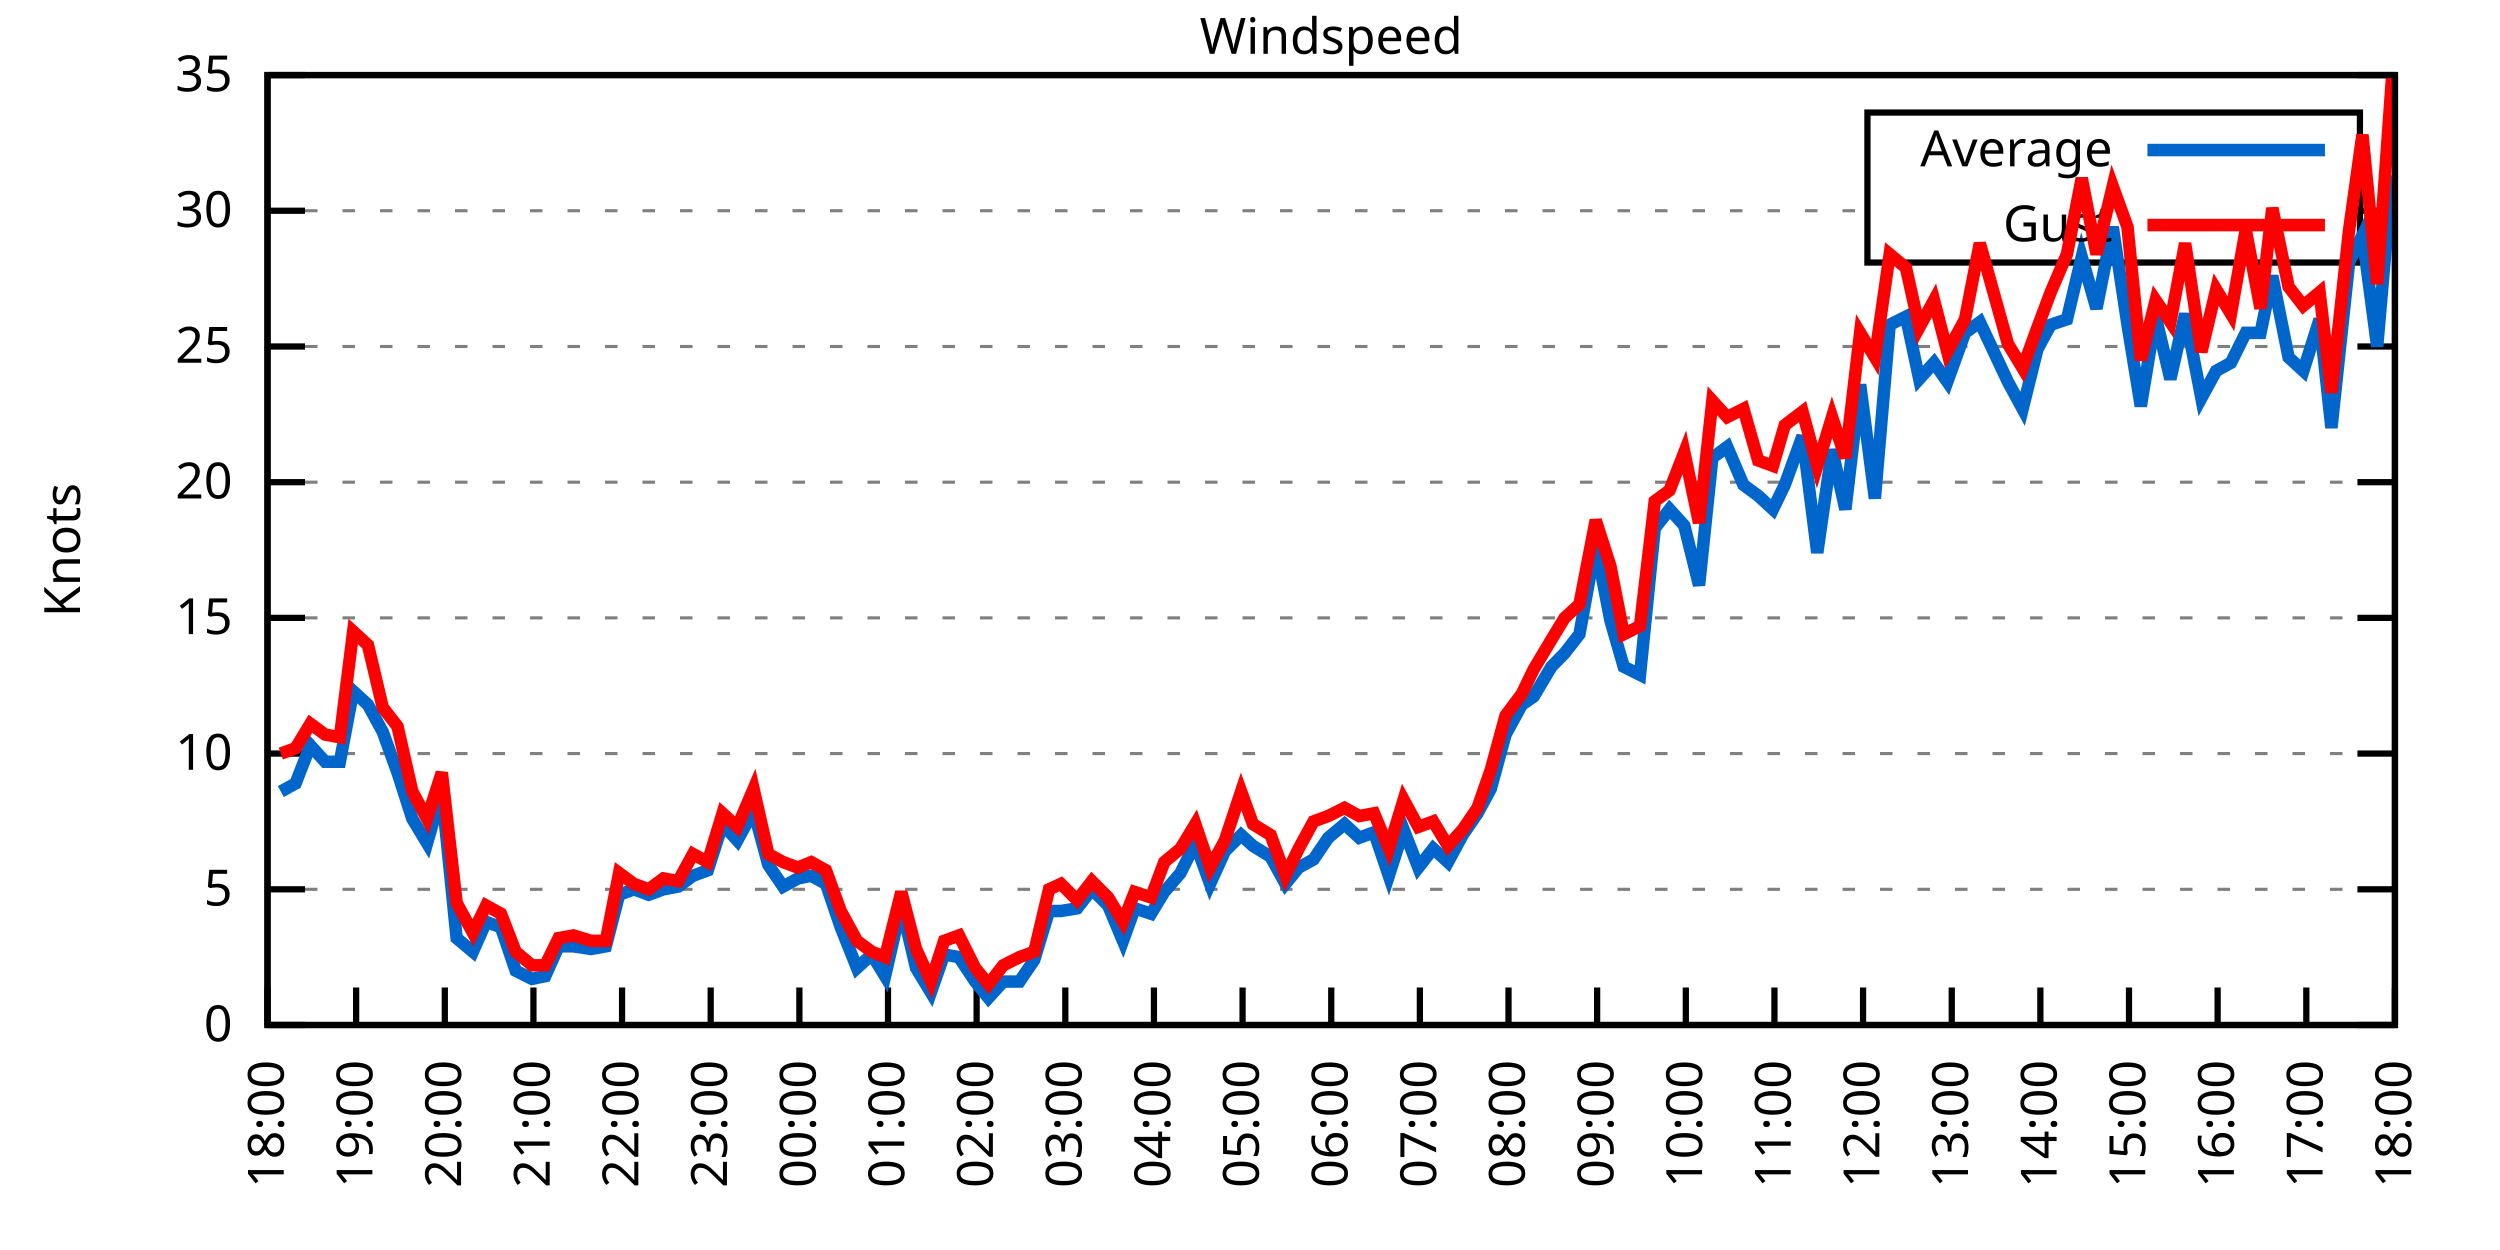
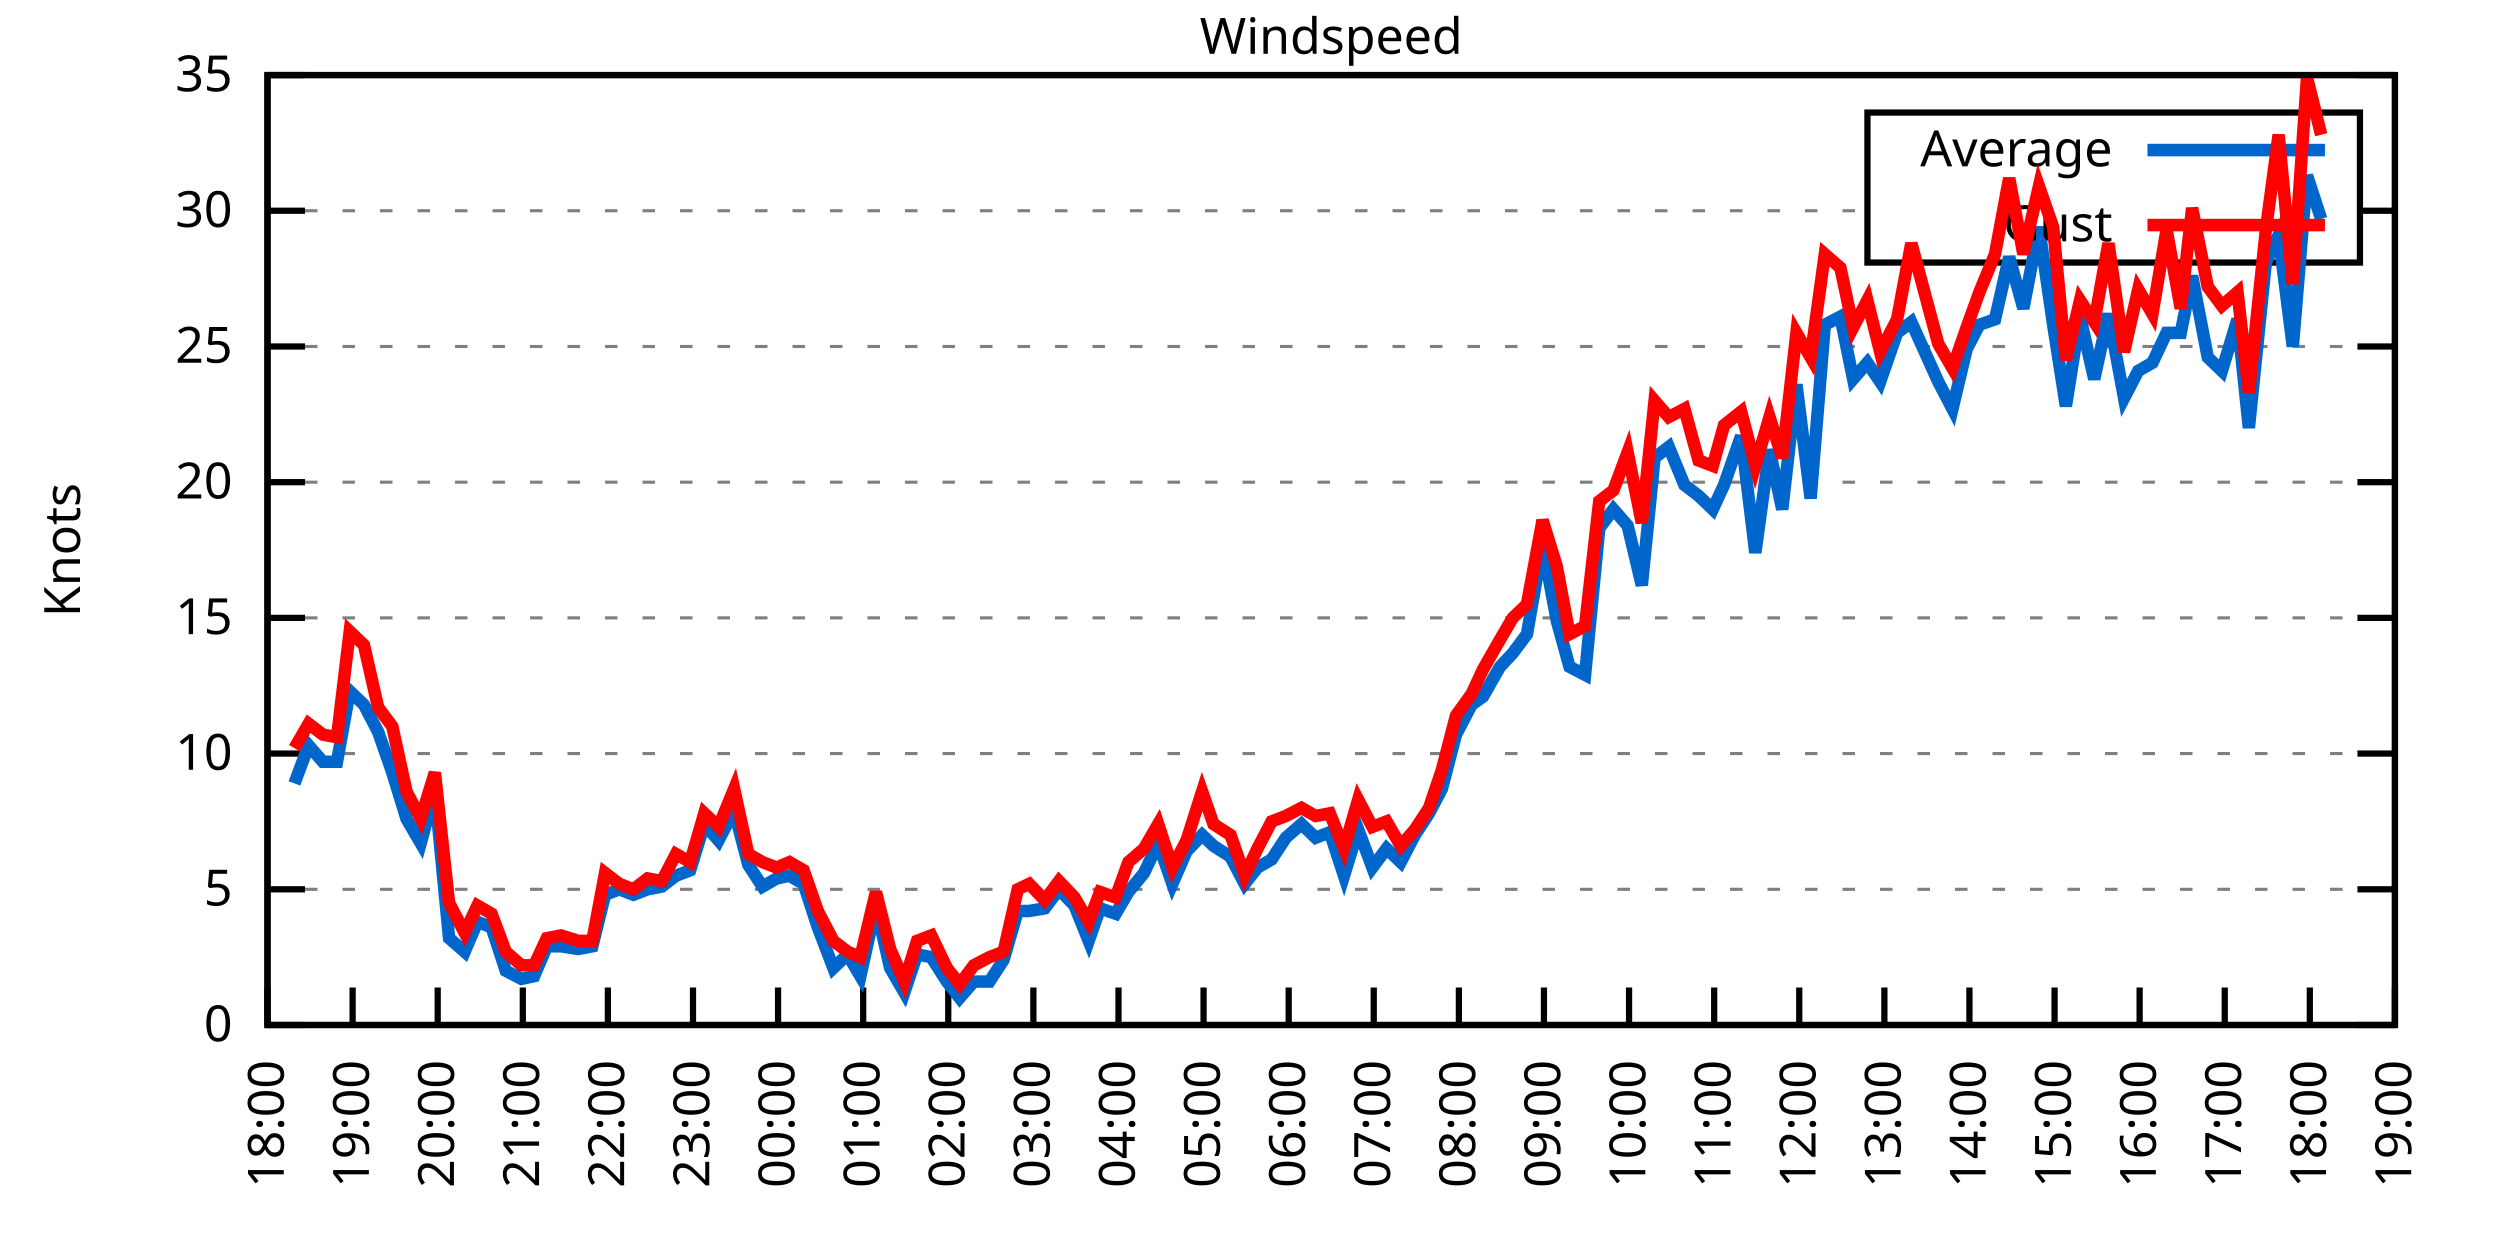
<svg xmlns="http://www.w3.org/2000/svg" xmlns:xlink="http://www.w3.org/1999/xlink" width="400" height="200" viewBox="0 0 400 200">
  <g id="gnuplot_canvas">
    <rect x="0" y="0" width="400" height="200" fill="none" />
    <defs>
      <circle id="gpDot" r="0.5" stroke-width="0.5" stroke="currentColor" />
      <path id="gpPt0" stroke-width="0.333" stroke="currentColor" d="M-1,0 h2 M0,-1 v2" />
      <path id="gpPt1" stroke-width="0.333" stroke="currentColor" d="M-1,-1 L1,1 M1,-1 L-1,1" />
      <path id="gpPt2" stroke-width="0.333" stroke="currentColor" d="M-1,0 L1,0 M0,-1 L0,1 M-1,-1 L1,1 M-1,1 L1,-1" />
      <rect id="gpPt3" stroke-width="0.333" stroke="currentColor" x="-1" y="-1" width="2" height="2" />
      <rect id="gpPt4" stroke-width="0.333" stroke="currentColor" fill="currentColor" x="-1" y="-1" width="2" height="2" />
      <circle id="gpPt5" stroke-width="0.333" stroke="currentColor" cx="0" cy="0" r="1" />
      <use xlink:href="#gpPt5" id="gpPt6" fill="currentColor" stroke="none" />
      <path id="gpPt7" stroke-width="0.333" stroke="currentColor" d="M0,-1.33 L-1.33,0.67 L1.33,0.67 z" />
      <use xlink:href="#gpPt7" id="gpPt8" fill="currentColor" stroke="none" />
      <use xlink:href="#gpPt7" id="gpPt9" stroke="currentColor" transform="rotate(180)" />
      <use xlink:href="#gpPt9" id="gpPt10" fill="currentColor" stroke="none" />
      <use xlink:href="#gpPt3" id="gpPt11" stroke="currentColor" transform="rotate(45)" />
      <use xlink:href="#gpPt11" id="gpPt12" fill="currentColor" stroke="none" />
      <path id="gpPt13" stroke-width="0.333" stroke="currentColor" d="M0,1.330 L1.265,0.411 L0.782,-1.067 L-0.782,-1.076 L-1.265,0.411 z" />
      <use xlink:href="#gpPt13" id="gpPt14" fill="currentColor" stroke="none" />
      <filter id="textbox" filterUnits="objectBoundingBox" x="0" y="0" height="1" width="1">
        <feFlood flood-color="white" flood-opacity="1" result="bgnd" />
        <feComposite in="SourceGraphic" in2="bgnd" operator="atop" />
      </filter>
      <filter id="greybox" filterUnits="objectBoundingBox" x="0" y="0" height="1" width="1">
        <feFlood flood-color="lightgrey" flood-opacity="1" result="grey" />
        <feComposite in="SourceGraphic" in2="grey" operator="atop" />
      </filter>
    </defs>
    <g fill="none" color="white" stroke="currentColor" stroke-width="1.00" stroke-linecap="butt" stroke-linejoin="miter">
</g>
    <g fill="none" color="black" stroke="currentColor" stroke-width="1.00" stroke-linecap="butt" stroke-linejoin="miter">
      <g stroke="none" shape-rendering="crispEdges">
        <polygon fill="rgb(255, 255, 255)" points="42.80,164.00 383.18,164.00 383.18,12.02 42.80,12.02 " />
      </g>
    </g>
    <g fill="none" color="black" stroke="currentColor" stroke-width="1.00" stroke-linecap="butt" stroke-linejoin="miter">
</g>
    <g fill="none" color="black" stroke="black" stroke-width="0.50" stroke-linecap="butt" stroke-linejoin="miter">
</g>
    <g fill="none" color="gray" stroke="currentColor" stroke-width="0.50" stroke-linecap="butt" stroke-linejoin="miter">
      <path stroke="gray" stroke-dasharray="2,4" class="gridline" d="M42.80,164.00 L383.19,164.00  " />
    </g>
    <g fill="none" color="gray" stroke="gray" stroke-width="1.00" stroke-linecap="butt" stroke-linejoin="miter">
</g>
    <g fill="none" color="black" stroke="currentColor" stroke-width="1.00" stroke-linecap="butt" stroke-linejoin="miter">
      <path stroke="black" d="M42.80,164.00 L48.80,164.00 M383.19,164.00 L377.19,164.00  " />
      <g transform="translate(37.20,166.60)" stroke="none" fill="black" font-family="Sans" font-size="8.00" text-anchor="end">
        <text>
          <tspan font-family="Sans"> 0</tspan>
        </text>
      </g>
    </g>
    <g fill="none" color="black" stroke="currentColor" stroke-width="1.00" stroke-linecap="butt" stroke-linejoin="miter">
</g>
    <g fill="none" color="black" stroke="black" stroke-width="0.50" stroke-linecap="butt" stroke-linejoin="miter">
</g>
    <g fill="none" color="gray" stroke="currentColor" stroke-width="0.50" stroke-linecap="butt" stroke-linejoin="miter">
      <path stroke="gray" stroke-dasharray="2,4" class="gridline" d="M42.80,142.29 L383.19,142.29  " />
    </g>
    <g fill="none" color="gray" stroke="gray" stroke-width="1.00" stroke-linecap="butt" stroke-linejoin="miter">
</g>
    <g fill="none" color="black" stroke="currentColor" stroke-width="1.00" stroke-linecap="butt" stroke-linejoin="miter">
      <path stroke="black" d="M42.80,142.29 L48.80,142.29 M383.19,142.29 L377.19,142.29  " />
      <g transform="translate(37.20,144.89)" stroke="none" fill="black" font-family="Sans" font-size="8.00" text-anchor="end">
        <text>
          <tspan font-family="Sans"> 5</tspan>
        </text>
      </g>
    </g>
    <g fill="none" color="black" stroke="currentColor" stroke-width="1.00" stroke-linecap="butt" stroke-linejoin="miter">
</g>
    <g fill="none" color="black" stroke="black" stroke-width="0.50" stroke-linecap="butt" stroke-linejoin="miter">
</g>
    <g fill="none" color="gray" stroke="currentColor" stroke-width="0.50" stroke-linecap="butt" stroke-linejoin="miter">
      <path stroke="gray" stroke-dasharray="2,4" class="gridline" d="M42.80,120.57 L383.19,120.57  " />
    </g>
    <g fill="none" color="gray" stroke="gray" stroke-width="1.00" stroke-linecap="butt" stroke-linejoin="miter">
</g>
    <g fill="none" color="black" stroke="currentColor" stroke-width="1.00" stroke-linecap="butt" stroke-linejoin="miter">
      <path stroke="black" d="M42.80,120.57 L48.80,120.57 M383.19,120.57 L377.19,120.57  " />
      <g transform="translate(37.20,123.17)" stroke="none" fill="black" font-family="Sans" font-size="8.00" text-anchor="end">
        <text>
          <tspan font-family="Sans"> 10</tspan>
        </text>
      </g>
    </g>
    <g fill="none" color="black" stroke="currentColor" stroke-width="1.00" stroke-linecap="butt" stroke-linejoin="miter">
</g>
    <g fill="none" color="black" stroke="black" stroke-width="0.50" stroke-linecap="butt" stroke-linejoin="miter">
</g>
    <g fill="none" color="gray" stroke="currentColor" stroke-width="0.50" stroke-linecap="butt" stroke-linejoin="miter">
      <path stroke="gray" stroke-dasharray="2,4" class="gridline" d="M42.80,98.86 L383.19,98.86  " />
    </g>
    <g fill="none" color="gray" stroke="gray" stroke-width="1.00" stroke-linecap="butt" stroke-linejoin="miter">
</g>
    <g fill="none" color="black" stroke="currentColor" stroke-width="1.00" stroke-linecap="butt" stroke-linejoin="miter">
      <path stroke="black" d="M42.80,98.86 L48.80,98.86 M383.19,98.86 L377.19,98.86  " />
      <g transform="translate(37.20,101.46)" stroke="none" fill="black" font-family="Sans" font-size="8.00" text-anchor="end">
        <text>
          <tspan font-family="Sans"> 15</tspan>
        </text>
      </g>
    </g>
    <g fill="none" color="black" stroke="currentColor" stroke-width="1.00" stroke-linecap="butt" stroke-linejoin="miter">
</g>
    <g fill="none" color="black" stroke="black" stroke-width="0.50" stroke-linecap="butt" stroke-linejoin="miter">
</g>
    <g fill="none" color="gray" stroke="currentColor" stroke-width="0.50" stroke-linecap="butt" stroke-linejoin="miter">
      <path stroke="gray" stroke-dasharray="2,4" class="gridline" d="M42.80,77.15 L383.19,77.15  " />
    </g>
    <g fill="none" color="gray" stroke="gray" stroke-width="1.00" stroke-linecap="butt" stroke-linejoin="miter">
</g>
    <g fill="none" color="black" stroke="currentColor" stroke-width="1.00" stroke-linecap="butt" stroke-linejoin="miter">
      <path stroke="black" d="M42.80,77.15 L48.80,77.15 M383.19,77.15 L377.19,77.15  " />
      <g transform="translate(37.20,79.75)" stroke="none" fill="black" font-family="Sans" font-size="8.00" text-anchor="end">
        <text>
          <tspan font-family="Sans"> 20</tspan>
        </text>
      </g>
    </g>
    <g fill="none" color="black" stroke="currentColor" stroke-width="1.00" stroke-linecap="butt" stroke-linejoin="miter">
</g>
    <g fill="none" color="black" stroke="black" stroke-width="0.50" stroke-linecap="butt" stroke-linejoin="miter">
</g>
    <g fill="none" color="gray" stroke="currentColor" stroke-width="0.50" stroke-linecap="butt" stroke-linejoin="miter">
      <path stroke="gray" stroke-dasharray="2,4" class="gridline" d="M42.80,55.44 L383.19,55.44  " />
    </g>
    <g fill="none" color="gray" stroke="gray" stroke-width="1.00" stroke-linecap="butt" stroke-linejoin="miter">
</g>
    <g fill="none" color="black" stroke="currentColor" stroke-width="1.00" stroke-linecap="butt" stroke-linejoin="miter">
      <path stroke="black" d="M42.80,55.44 L48.80,55.44 M383.19,55.44 L377.19,55.44  " />
      <g transform="translate(37.20,58.04)" stroke="none" fill="black" font-family="Sans" font-size="8.00" text-anchor="end">
        <text>
          <tspan font-family="Sans"> 25</tspan>
        </text>
      </g>
    </g>
    <g fill="none" color="black" stroke="currentColor" stroke-width="1.00" stroke-linecap="butt" stroke-linejoin="miter">
</g>
    <g fill="none" color="black" stroke="black" stroke-width="0.50" stroke-linecap="butt" stroke-linejoin="miter">
</g>
    <g fill="none" color="gray" stroke="currentColor" stroke-width="0.50" stroke-linecap="butt" stroke-linejoin="miter">
      <path stroke="gray" stroke-dasharray="2,4" class="gridline" d="M42.80,33.72 L298.79,33.72 M377.59,33.72 L383.19,33.72  " />
    </g>
    <g fill="none" color="gray" stroke="gray" stroke-width="1.00" stroke-linecap="butt" stroke-linejoin="miter">
</g>
    <g fill="none" color="black" stroke="currentColor" stroke-width="1.00" stroke-linecap="butt" stroke-linejoin="miter">
      <path stroke="black" d="M42.80,33.72 L48.80,33.72 M383.19,33.72 L377.19,33.72  " />
      <g transform="translate(37.20,36.32)" stroke="none" fill="black" font-family="Sans" font-size="8.00" text-anchor="end">
        <text>
          <tspan font-family="Sans"> 30</tspan>
        </text>
      </g>
    </g>
    <g fill="none" color="black" stroke="currentColor" stroke-width="1.00" stroke-linecap="butt" stroke-linejoin="miter">
</g>
    <g fill="none" color="black" stroke="black" stroke-width="0.50" stroke-linecap="butt" stroke-linejoin="miter">
</g>
    <g fill="none" color="gray" stroke="currentColor" stroke-width="0.50" stroke-linecap="butt" stroke-linejoin="miter">
      <path stroke="gray" stroke-dasharray="2,4" class="gridline" d="M42.80,12.01 L383.19,12.01  " />
    </g>
    <g fill="none" color="gray" stroke="gray" stroke-width="1.00" stroke-linecap="butt" stroke-linejoin="miter">
</g>
    <g fill="none" color="black" stroke="currentColor" stroke-width="1.00" stroke-linecap="butt" stroke-linejoin="miter">
      <path stroke="black" d="M42.80,12.01 L48.80,12.01 M383.19,12.01 L377.19,12.01  " />
      <g transform="translate(37.20,14.61)" stroke="none" fill="black" font-family="Sans" font-size="8.00" text-anchor="end">
        <text>
          <tspan font-family="Sans"> 35</tspan>
        </text>
      </g>
    </g>
    <g fill="none" color="black" stroke="currentColor" stroke-width="1.00" stroke-linecap="butt" stroke-linejoin="miter">
      <path stroke="black" d="M42.80,164.00 L42.80,158.00  " />
      <g transform="translate(45.40,169.60) rotate(270.00)" stroke="none" fill="black" font-family="Sans" font-size="8.00" text-anchor="end">
        <text>
          <tspan font-family="Sans">18:00</tspan>
        </text>
      </g>
    </g>
    <g fill="none" color="black" stroke="currentColor" stroke-width="1.00" stroke-linecap="butt" stroke-linejoin="miter">
-       <path stroke="black" d="M56.98,164.00 L56.98,158.00  " />
-       <g transform="translate(59.58,169.60) rotate(270.00)" stroke="none" fill="black" font-family="Sans" font-size="8.00" text-anchor="end">
+       <path stroke="black" d="M56.42,164.00 L56.42,158.00  " />
+       <g transform="translate(59.02,169.60) rotate(270.00)" stroke="none" fill="black" font-family="Sans" font-size="8.00" text-anchor="end">
        <text>
          <tspan font-family="Sans">19:00</tspan>
        </text>
      </g>
    </g>
    <g fill="none" color="black" stroke="currentColor" stroke-width="1.00" stroke-linecap="butt" stroke-linejoin="miter">
-       <path stroke="black" d="M71.17,164.00 L71.17,158.00  " />
-       <g transform="translate(73.77,169.60) rotate(270.00)" stroke="none" fill="black" font-family="Sans" font-size="8.00" text-anchor="end">
+       <path stroke="black" d="M70.03,164.00 L70.03,158.00  " />
+       <g transform="translate(72.63,169.60) rotate(270.00)" stroke="none" fill="black" font-family="Sans" font-size="8.00" text-anchor="end">
        <text>
          <tspan font-family="Sans">20:00</tspan>
        </text>
      </g>
    </g>
    <g fill="none" color="black" stroke="currentColor" stroke-width="1.00" stroke-linecap="butt" stroke-linejoin="miter">
-       <path stroke="black" d="M85.35,164.00 L85.35,158.00  " />
-       <g transform="translate(87.95,169.60) rotate(270.00)" stroke="none" fill="black" font-family="Sans" font-size="8.00" text-anchor="end">
+       <path stroke="black" d="M83.65,164.00 L83.65,158.00  " />
+       <g transform="translate(86.25,169.60) rotate(270.00)" stroke="none" fill="black" font-family="Sans" font-size="8.00" text-anchor="end">
        <text>
          <tspan font-family="Sans">21:00</tspan>
        </text>
      </g>
    </g>
    <g fill="none" color="black" stroke="currentColor" stroke-width="1.00" stroke-linecap="butt" stroke-linejoin="miter">
-       <path stroke="black" d="M99.53,164.00 L99.53,158.00  " />
-       <g transform="translate(102.13,169.60) rotate(270.00)" stroke="none" fill="black" font-family="Sans" font-size="8.00" text-anchor="end">
+       <path stroke="black" d="M97.26,164.00 L97.26,158.00  " />
+       <g transform="translate(99.86,169.60) rotate(270.00)" stroke="none" fill="black" font-family="Sans" font-size="8.00" text-anchor="end">
        <text>
          <tspan font-family="Sans">22:00</tspan>
        </text>
      </g>
    </g>
    <g fill="none" color="black" stroke="currentColor" stroke-width="1.00" stroke-linecap="butt" stroke-linejoin="miter">
-       <path stroke="black" d="M113.71,164.00 L113.71,158.00  " />
-       <g transform="translate(116.31,169.60) rotate(270.00)" stroke="none" fill="black" font-family="Sans" font-size="8.00" text-anchor="end">
+       <path stroke="black" d="M110.88,164.00 L110.88,158.00  " />
+       <g transform="translate(113.48,169.60) rotate(270.00)" stroke="none" fill="black" font-family="Sans" font-size="8.00" text-anchor="end">
        <text>
          <tspan font-family="Sans">23:00</tspan>
        </text>
      </g>
    </g>
    <g fill="none" color="black" stroke="currentColor" stroke-width="1.00" stroke-linecap="butt" stroke-linejoin="miter">
-       <path stroke="black" d="M127.90,164.00 L127.90,158.00  " />
-       <g transform="translate(130.50,169.60) rotate(270.00)" stroke="none" fill="black" font-family="Sans" font-size="8.00" text-anchor="end">
+       <path stroke="black" d="M124.49,164.00 L124.49,158.00  " />
+       <g transform="translate(127.09,169.60) rotate(270.00)" stroke="none" fill="black" font-family="Sans" font-size="8.00" text-anchor="end">
        <text>
          <tspan font-family="Sans">00:00</tspan>
        </text>
      </g>
    </g>
    <g fill="none" color="black" stroke="currentColor" stroke-width="1.00" stroke-linecap="butt" stroke-linejoin="miter">
-       <path stroke="black" d="M142.08,164.00 L142.08,158.00  " />
-       <g transform="translate(144.68,169.60) rotate(270.00)" stroke="none" fill="black" font-family="Sans" font-size="8.00" text-anchor="end">
+       <path stroke="black" d="M138.11,164.00 L138.11,158.00  " />
+       <g transform="translate(140.71,169.60) rotate(270.00)" stroke="none" fill="black" font-family="Sans" font-size="8.00" text-anchor="end">
        <text>
          <tspan font-family="Sans">01:00</tspan>
        </text>
      </g>
    </g>
    <g fill="none" color="black" stroke="currentColor" stroke-width="1.00" stroke-linecap="butt" stroke-linejoin="miter">
-       <path stroke="black" d="M156.26,164.00 L156.26,158.00  " />
-       <g transform="translate(158.86,169.60) rotate(270.00)" stroke="none" fill="black" font-family="Sans" font-size="8.00" text-anchor="end">
+       <path stroke="black" d="M151.72,164.00 L151.72,158.00  " />
+       <g transform="translate(154.32,169.60) rotate(270.00)" stroke="none" fill="black" font-family="Sans" font-size="8.00" text-anchor="end">
        <text>
          <tspan font-family="Sans">02:00</tspan>
        </text>
      </g>
    </g>
    <g fill="none" color="black" stroke="currentColor" stroke-width="1.00" stroke-linecap="butt" stroke-linejoin="miter">
-       <path stroke="black" d="M170.45,164.00 L170.45,158.00  " />
-       <g transform="translate(173.05,169.60) rotate(270.00)" stroke="none" fill="black" font-family="Sans" font-size="8.00" text-anchor="end">
+       <path stroke="black" d="M165.34,164.00 L165.34,158.00  " />
+       <g transform="translate(167.94,169.60) rotate(270.00)" stroke="none" fill="black" font-family="Sans" font-size="8.00" text-anchor="end">
        <text>
          <tspan font-family="Sans">03:00</tspan>
        </text>
      </g>
    </g>
    <g fill="none" color="black" stroke="currentColor" stroke-width="1.00" stroke-linecap="butt" stroke-linejoin="miter">
-       <path stroke="black" d="M184.63,164.00 L184.63,158.00  " />
-       <g transform="translate(187.23,169.60) rotate(270.00)" stroke="none" fill="black" font-family="Sans" font-size="8.00" text-anchor="end">
+       <path stroke="black" d="M178.96,164.00 L178.96,158.00  " />
+       <g transform="translate(181.56,169.60) rotate(270.00)" stroke="none" fill="black" font-family="Sans" font-size="8.00" text-anchor="end">
        <text>
          <tspan font-family="Sans">04:00</tspan>
        </text>
      </g>
    </g>
    <g fill="none" color="black" stroke="currentColor" stroke-width="1.00" stroke-linecap="butt" stroke-linejoin="miter">
-       <path stroke="black" d="M198.81,164.00 L198.81,158.00  " />
-       <g transform="translate(201.41,169.60) rotate(270.00)" stroke="none" fill="black" font-family="Sans" font-size="8.00" text-anchor="end">
+       <path stroke="black" d="M192.57,164.00 L192.57,158.00  " />
+       <g transform="translate(195.17,169.60) rotate(270.00)" stroke="none" fill="black" font-family="Sans" font-size="8.00" text-anchor="end">
        <text>
          <tspan font-family="Sans">05:00</tspan>
        </text>
      </g>
    </g>
    <g fill="none" color="black" stroke="currentColor" stroke-width="1.00" stroke-linecap="butt" stroke-linejoin="miter">
-       <path stroke="black" d="M213.00,164.00 L213.00,158.00  " />
-       <g transform="translate(215.60,169.60) rotate(270.00)" stroke="none" fill="black" font-family="Sans" font-size="8.00" text-anchor="end">
+       <path stroke="black" d="M206.19,164.00 L206.19,158.00  " />
+       <g transform="translate(208.79,169.60) rotate(270.00)" stroke="none" fill="black" font-family="Sans" font-size="8.00" text-anchor="end">
        <text>
          <tspan font-family="Sans">06:00</tspan>
        </text>
      </g>
    </g>
    <g fill="none" color="black" stroke="currentColor" stroke-width="1.00" stroke-linecap="butt" stroke-linejoin="miter">
-       <path stroke="black" d="M227.18,164.00 L227.18,158.00  " />
-       <g transform="translate(229.78,169.60) rotate(270.00)" stroke="none" fill="black" font-family="Sans" font-size="8.00" text-anchor="end">
+       <path stroke="black" d="M219.80,164.00 L219.80,158.00  " />
+       <g transform="translate(222.40,169.60) rotate(270.00)" stroke="none" fill="black" font-family="Sans" font-size="8.00" text-anchor="end">
        <text>
          <tspan font-family="Sans">07:00</tspan>
        </text>
      </g>
    </g>
    <g fill="none" color="black" stroke="currentColor" stroke-width="1.00" stroke-linecap="butt" stroke-linejoin="miter">
-       <path stroke="black" d="M241.36,164.00 L241.36,158.00  " />
-       <g transform="translate(243.96,169.60) rotate(270.00)" stroke="none" fill="black" font-family="Sans" font-size="8.00" text-anchor="end">
+       <path stroke="black" d="M233.42,164.00 L233.42,158.00  " />
+       <g transform="translate(236.02,169.60) rotate(270.00)" stroke="none" fill="black" font-family="Sans" font-size="8.00" text-anchor="end">
        <text>
          <tspan font-family="Sans">08:00</tspan>
        </text>
      </g>
    </g>
    <g fill="none" color="black" stroke="currentColor" stroke-width="1.00" stroke-linecap="butt" stroke-linejoin="miter">
-       <path stroke="black" d="M255.54,164.00 L255.54,158.00  " />
-       <g transform="translate(258.14,169.60) rotate(270.00)" stroke="none" fill="black" font-family="Sans" font-size="8.00" text-anchor="end">
+       <path stroke="black" d="M247.03,164.00 L247.03,158.00  " />
+       <g transform="translate(249.63,169.60) rotate(270.00)" stroke="none" fill="black" font-family="Sans" font-size="8.00" text-anchor="end">
        <text>
          <tspan font-family="Sans">09:00</tspan>
        </text>
      </g>
    </g>
    <g fill="none" color="black" stroke="currentColor" stroke-width="1.00" stroke-linecap="butt" stroke-linejoin="miter">
-       <path stroke="black" d="M269.73,164.00 L269.73,158.00  " />
-       <g transform="translate(272.33,169.60) rotate(270.00)" stroke="none" fill="black" font-family="Sans" font-size="8.00" text-anchor="end">
+       <path stroke="black" d="M260.65,164.00 L260.65,158.00  " />
+       <g transform="translate(263.25,169.60) rotate(270.00)" stroke="none" fill="black" font-family="Sans" font-size="8.00" text-anchor="end">
        <text>
          <tspan font-family="Sans">10:00</tspan>
        </text>
      </g>
    </g>
    <g fill="none" color="black" stroke="currentColor" stroke-width="1.00" stroke-linecap="butt" stroke-linejoin="miter">
-       <path stroke="black" d="M283.91,164.00 L283.91,158.00  " />
-       <g transform="translate(286.51,169.60) rotate(270.00)" stroke="none" fill="black" font-family="Sans" font-size="8.00" text-anchor="end">
+       <path stroke="black" d="M274.27,164.00 L274.27,158.00  " />
+       <g transform="translate(276.87,169.60) rotate(270.00)" stroke="none" fill="black" font-family="Sans" font-size="8.00" text-anchor="end">
        <text>
          <tspan font-family="Sans">11:00</tspan>
        </text>
      </g>
    </g>
    <g fill="none" color="black" stroke="currentColor" stroke-width="1.00" stroke-linecap="butt" stroke-linejoin="miter">
-       <path stroke="black" d="M298.09,164.00 L298.09,158.00  " />
-       <g transform="translate(300.69,169.60) rotate(270.00)" stroke="none" fill="black" font-family="Sans" font-size="8.00" text-anchor="end">
+       <path stroke="black" d="M287.88,164.00 L287.88,158.00  " />
+       <g transform="translate(290.48,169.60) rotate(270.00)" stroke="none" fill="black" font-family="Sans" font-size="8.00" text-anchor="end">
        <text>
          <tspan font-family="Sans">12:00</tspan>
        </text>
      </g>
    </g>
    <g fill="none" color="black" stroke="currentColor" stroke-width="1.00" stroke-linecap="butt" stroke-linejoin="miter">
-       <path stroke="black" d="M312.28,164.00 L312.28,158.00  " />
-       <g transform="translate(314.88,169.60) rotate(270.00)" stroke="none" fill="black" font-family="Sans" font-size="8.00" text-anchor="end">
+       <path stroke="black" d="M301.50,164.00 L301.50,158.00  " />
+       <g transform="translate(304.10,169.60) rotate(270.00)" stroke="none" fill="black" font-family="Sans" font-size="8.00" text-anchor="end">
        <text>
          <tspan font-family="Sans">13:00</tspan>
        </text>
      </g>
    </g>
    <g fill="none" color="black" stroke="currentColor" stroke-width="1.00" stroke-linecap="butt" stroke-linejoin="miter">
-       <path stroke="black" d="M326.46,164.00 L326.46,158.00  " />
-       <g transform="translate(329.06,169.60) rotate(270.00)" stroke="none" fill="black" font-family="Sans" font-size="8.00" text-anchor="end">
+       <path stroke="black" d="M315.11,164.00 L315.11,158.00  " />
+       <g transform="translate(317.71,169.60) rotate(270.00)" stroke="none" fill="black" font-family="Sans" font-size="8.00" text-anchor="end">
        <text>
          <tspan font-family="Sans">14:00</tspan>
        </text>
      </g>
    </g>
    <g fill="none" color="black" stroke="currentColor" stroke-width="1.00" stroke-linecap="butt" stroke-linejoin="miter">
-       <path stroke="black" d="M340.64,164.00 L340.64,158.00  " />
-       <g transform="translate(343.24,169.60) rotate(270.00)" stroke="none" fill="black" font-family="Sans" font-size="8.00" text-anchor="end">
+       <path stroke="black" d="M328.73,164.00 L328.73,158.00  " />
+       <g transform="translate(331.33,169.60) rotate(270.00)" stroke="none" fill="black" font-family="Sans" font-size="8.00" text-anchor="end">
        <text>
          <tspan font-family="Sans">15:00</tspan>
        </text>
      </g>
    </g>
    <g fill="none" color="black" stroke="currentColor" stroke-width="1.00" stroke-linecap="butt" stroke-linejoin="miter">
-       <path stroke="black" d="M354.82,164.00 L354.82,158.00  " />
-       <g transform="translate(357.42,169.60) rotate(270.00)" stroke="none" fill="black" font-family="Sans" font-size="8.00" text-anchor="end">
+       <path stroke="black" d="M342.34,164.00 L342.34,158.00  " />
+       <g transform="translate(344.94,169.60) rotate(270.00)" stroke="none" fill="black" font-family="Sans" font-size="8.00" text-anchor="end">
        <text>
          <tspan font-family="Sans">16:00</tspan>
        </text>
      </g>
    </g>
    <g fill="none" color="black" stroke="currentColor" stroke-width="1.00" stroke-linecap="butt" stroke-linejoin="miter">
-       <path stroke="black" d="M369.01,164.00 L369.01,158.00  " />
-       <g transform="translate(371.61,169.60) rotate(270.00)" stroke="none" fill="black" font-family="Sans" font-size="8.00" text-anchor="end">
+       <path stroke="black" d="M355.96,164.00 L355.96,158.00  " />
+       <g transform="translate(358.56,169.60) rotate(270.00)" stroke="none" fill="black" font-family="Sans" font-size="8.00" text-anchor="end">
        <text>
          <tspan font-family="Sans">17:00</tspan>
+         </text>
+       </g>
+     </g>
+     <g fill="none" color="black" stroke="currentColor" stroke-width="1.00" stroke-linecap="butt" stroke-linejoin="miter">
+       <path stroke="black" d="M369.57,164.00 L369.57,158.00  " />
+       <g transform="translate(372.17,169.60) rotate(270.00)" stroke="none" fill="black" font-family="Sans" font-size="8.00" text-anchor="end">
+         <text>
+           <tspan font-family="Sans">18:00</tspan>
        </text>
      </g>
    </g>
    <g fill="none" color="black" stroke="currentColor" stroke-width="1.00" stroke-linecap="butt" stroke-linejoin="miter">
      <path stroke="black" d="M383.19,164.00 L383.19,158.00  " />
      <g transform="translate(385.79,169.60) rotate(270.00)" stroke="none" fill="black" font-family="Sans" font-size="8.00" text-anchor="end">
        <text>
-           <tspan font-family="Sans">18:00</tspan>
+           <tspan font-family="Sans">19:00</tspan>
        </text>
      </g>
    </g>
    <g fill="none" color="black" stroke="currentColor" stroke-width="1.00" stroke-linecap="butt" stroke-linejoin="miter">
</g>
    <g fill="none" color="black" stroke="currentColor" stroke-width="1.00" stroke-linecap="butt" stroke-linejoin="miter">
      <path stroke="black" d="M42.80,12.01 L42.80,164.00 L383.19,164.00 L383.19,12.01 L42.80,12.01 Z  " />
    </g>
    <g fill="none" color="black" stroke="currentColor" stroke-width="1.00" stroke-linecap="butt" stroke-linejoin="miter">
</g>
    <g fill="none" color="black" stroke="currentColor" stroke-width="1.00" stroke-linecap="butt" stroke-linejoin="miter">
      <path stroke="black" d="M298.79,42.01 L298.79,18.01 L377.59,18.01 L377.59,42.01 L298.79,42.01 Z  " />
    </g>
    <g id="Windspeed_plot_1">
      <g fill="none" color="white" stroke="black" stroke-width="2.00" stroke-linecap="butt" stroke-linejoin="miter">
</g>
      <g fill="none" color="black" stroke="currentColor" stroke-width="2.00" stroke-linecap="butt" stroke-linejoin="miter">
        <g transform="translate(337.99,26.61)" stroke="none" fill="black" font-family="Sans" font-size="8.00" text-anchor="end">
          <text>
            <tspan font-family="Sans">Average</tspan>
          </text>
        </g>
      </g>
      <g fill="none" color="black" stroke="currentColor" stroke-width="2.00" stroke-linecap="butt" stroke-linejoin="miter">
-         <path stroke="rgb(  0, 102, 204)" d="M343.59,24.01 L371.99,24.01 M44.93,126.65 L47.29,125.35 L49.66,119.27 L52.02,121.88 L54.38,121.88 L56.51,110.59   L58.87,112.76 L61.24,117.10 L63.60,123.61 L65.97,131.00 L68.33,134.90 L70.69,126.65 L73.06,150.10 L75.66,152.28   L77.78,147.50 L80.15,148.37 L82.51,155.31 L85.11,156.62 L87.24,156.18 L89.37,151.41 L91.73,151.41 L94.57,151.84   L96.93,151.41 L99.06,143.16 L101.42,142.29 L103.79,143.16 L106.15,142.29 L108.51,141.85 L110.88,140.12 L113.24,139.25   L115.61,131.86 L117.97,134.47 L120.57,129.69 L122.93,138.38 L125.30,141.85 L127.66,140.55 L129.79,140.12 L132.15,141.42   L134.52,148.37 L137.12,154.88 L139.48,152.71 L141.61,156.18 L144.21,144.89 L146.57,154.88 L148.94,158.79 L151.06,152.71   L153.43,153.14 L156.03,157.05 L158.15,159.66 L160.52,157.05 L163.12,157.05 L165.48,153.58 L167.85,145.76 L169.74,145.76   L172.34,145.33 L174.70,142.29 L177.30,144.89 L179.67,150.54 L181.56,145.33 L184.16,146.20 L186.28,142.72 L188.88,139.68   L191.25,134.90 L193.61,141.42 L195.98,136.21 L198.58,133.60 L200.47,135.34 L203.30,137.08 L205.67,141.42 L207.79,138.81   L210.16,137.51 L212.52,134.04 L215.12,131.86 L217.49,134.04 L219.85,133.17 L222.21,140.12 L224.58,132.73 L226.94,138.81   L229.31,135.77 L231.67,137.94 L234.03,133.60 L236.40,130.13 L238.52,126.22 L240.89,117.53 L243.49,112.76 L245.38,111.45   L248.22,106.68 L250.34,104.51 L252.71,101.47 L255.31,87.14 L257.67,99.30 L259.80,106.68 L262.40,107.98 L264.76,84.53   L267.13,81.49 L269.49,84.10 L271.85,93.65 L273.98,73.24 L276.35,71.50 L278.95,77.58 L281.31,79.32 L283.67,81.49   L285.56,77.58 L288.40,69.77 L290.76,88.44 L293.13,71.94 L295.26,81.49 L297.62,61.52 L299.98,79.75 L302.35,51.96   L304.95,50.66 L307.08,60.65 L309.44,58.04 L311.57,61.08 L314.40,53.26 L316.77,51.53 L321.26,61.08 L323.62,65.42   L325.99,55.87 L328.11,51.96 L330.71,51.09 L333.08,41.11 L335.44,49.36 L338.04,36.33 L340.40,51.96 L342.53,64.99   L344.90,50.66 L347.26,60.65 L349.62,50.22 L352.22,63.69 L354.59,59.34 L356.95,58.04 L359.32,53.26 L361.68,53.26   L363.57,44.15 L366.17,57.17 L368.53,59.34 L371.13,51.09 L373.03,68.46 L375.86,41.97 L377.99,37.63 L380.35,55.44   L382.72,28.08  " />
+         <path stroke="rgb(  0, 102, 204)" d="M343.59,24.01 L371.99,24.01 M47.11,125.35 L49.38,119.27 L51.65,121.88 L53.92,121.88 L55.96,110.59 L58.23,112.76   L60.50,117.10 L62.77,123.61 L65.04,131.00 L67.31,134.90 L69.58,126.65 L71.85,150.10 L74.34,152.28 L76.39,147.50   L78.65,148.37 L80.92,155.31 L83.42,156.62 L85.46,156.18 L87.50,151.41 L89.77,151.41 L92.50,151.84 L94.77,151.41   L96.81,143.16 L99.08,142.29 L101.35,143.16 L103.62,142.29 L105.89,141.85 L108.15,140.12 L110.42,139.25 L112.69,131.86   L114.96,134.47 L117.46,129.69 L119.73,138.38 L122.00,141.85 L124.27,140.55 L126.31,140.12 L128.58,141.42 L130.85,148.37   L133.34,154.88 L135.61,152.71 L137.66,156.18 L140.15,144.89 L142.42,154.88 L144.69,158.79 L146.73,152.71 L149.00,153.14   L151.50,157.05 L153.54,159.66 L155.81,157.05 L158.31,157.05 L160.57,153.58 L162.84,145.76 L164.66,145.76 L167.16,145.33   L169.43,142.29 L171.92,144.89 L174.19,150.54 L176.01,145.33 L178.50,146.20 L180.54,142.72 L183.04,139.68 L185.31,134.90   L187.58,141.42 L189.85,136.21 L192.34,133.60 L194.16,135.34 L196.88,137.08 L199.15,141.42 L201.19,138.81 L203.46,137.51   L205.73,134.04 L208.23,131.86 L210.50,134.04 L212.77,133.17 L215.04,140.12 L217.31,132.73 L219.58,138.81 L221.85,135.77   L224.11,137.94 L226.38,133.60 L228.65,130.13 L230.70,126.22 L232.96,117.53 L235.46,112.76 L237.28,111.45 L240.00,106.68   L242.04,104.51 L244.31,101.47 L246.81,87.14 L249.08,99.30 L251.12,106.68 L253.61,107.98 L255.88,84.53 L258.15,81.49   L260.42,84.10 L262.69,93.65 L264.73,73.24 L267.00,71.50 L269.50,77.58 L271.77,79.32 L274.04,81.49 L275.85,77.58   L278.58,69.77 L280.85,88.44 L283.12,71.94 L285.16,81.49 L287.43,61.52 L289.70,79.75 L291.97,51.96 L294.46,50.66   L296.50,60.65 L298.77,58.04 L300.82,61.08 L303.54,53.26 L305.81,51.53 L310.12,61.08 L312.39,65.42 L314.66,55.87   L316.70,51.96 L319.20,51.09 L321.47,41.11 L323.74,49.36 L326.23,36.33 L328.50,51.96 L330.54,64.99 L332.81,50.66   L335.08,60.65 L337.35,50.22 L339.85,63.69 L342.12,59.34 L344.39,58.04 L346.65,53.26 L348.92,53.26 L350.74,44.15   L353.24,57.17 L355.50,59.34 L358.00,51.09 L359.82,68.46 L362.54,41.97 L364.58,37.63 L366.85,55.44 L369.12,28.08   L371.39,35.03  " />
      </g>
    </g>
    <g id="Windspeed_plot_2">
      <g fill="none" color="black" stroke="currentColor" stroke-width="2.00" stroke-linecap="butt" stroke-linejoin="miter">
        <g transform="translate(337.99,38.61)" stroke="none" fill="black" font-family="Sans" font-size="8.00" text-anchor="end">
          <text>
            <tspan font-family="Sans">Gust</tspan>
          </text>
        </g>
      </g>
      <g fill="none" color="black" stroke="currentColor" stroke-width="2.00" stroke-linecap="butt" stroke-linejoin="miter">
-         <path stroke="rgb(255,   0,   0)" d="M343.59,36.01 L371.99,36.01 M44.93,120.57 L47.29,119.71 L49.66,115.80 L52.02,117.53 L54.38,117.97 L56.51,101.03   L58.87,103.20 L61.24,113.19 L63.60,116.23 L65.97,126.65 L68.33,131.00 L70.69,123.61 L73.06,144.46 L75.66,149.24   L77.78,144.89 L80.15,146.20 L82.51,152.28 L85.11,154.45 L87.24,154.45 L89.37,150.10 L91.73,149.67 L94.57,150.54   L96.93,150.54 L99.06,139.68 L101.42,141.42 L103.79,142.29 L106.15,140.55 L108.51,140.98 L110.88,136.64 L113.24,137.94   L115.61,130.13 L117.97,132.30 L120.57,126.22 L122.93,136.64 L125.30,137.94 L127.66,138.81 L129.79,137.94 L132.15,139.25   L134.52,145.76 L137.12,150.54 L139.48,152.28 L141.61,153.14 L144.21,142.72 L146.57,151.84 L148.94,157.05 L151.06,150.54   L153.43,149.67 L156.03,154.88 L158.15,157.49 L160.52,154.45 L163.12,153.14 L165.48,152.28 L167.85,142.29 L169.74,141.42   L172.34,144.02 L174.70,140.98 L177.30,143.59 L179.67,147.50 L181.56,142.72 L184.16,143.59 L186.28,137.94 L188.88,135.77   L191.25,131.86 L193.61,138.81 L195.98,134.47 L198.58,126.65 L200.47,131.86 L203.30,133.60 L205.67,140.12 L207.79,135.77   L210.16,131.43 L212.52,130.56 L215.12,129.26 L217.49,130.56 L219.85,130.13 L222.21,135.77 L224.58,127.96 L226.94,132.30   L229.31,131.43 L231.67,135.34 L234.03,132.73 L236.40,129.26 L238.52,123.18 L240.89,114.49 L243.49,111.02 L245.38,107.11   L248.22,102.34 L250.34,98.86 L252.71,96.69 L255.31,83.23 L257.67,90.61 L259.80,101.47 L262.40,100.16 L264.76,80.19   L267.13,78.45 L269.49,72.37 L271.85,83.66 L273.98,64.12 L276.35,66.73 L278.95,65.42 L281.31,73.67 L283.67,74.54   L285.56,68.03 L288.40,65.86 L290.76,74.54 L293.13,66.73 L295.26,73.24 L297.62,53.26 L299.98,57.17 L302.35,40.67   L304.95,42.84 L307.08,52.40 L309.44,48.05 L311.57,56.30 L314.40,51.09 L316.77,38.93 L321.26,55.00 L323.62,58.91   L325.99,52.40 L328.11,46.75 L330.71,40.67 L333.08,28.51 L335.44,40.67 L338.04,29.81 L340.40,36.33 L342.53,57.61   L344.90,48.05 L347.26,51.53 L349.62,38.93 L352.22,56.30 L354.59,46.32 L356.95,50.22 L359.32,36.76 L361.68,49.36   L363.57,33.29 L366.17,45.88 L368.53,48.92 L371.13,46.75 L373.03,62.82 L375.86,36.76 L377.99,21.56 L380.35,45.45   L382.72,12.44  " />
+         <path stroke="rgb(255,   0,   0)" d="M343.59,36.01 L371.99,36.01 M47.11,119.71 L49.38,115.80 L51.65,117.53 L53.92,117.97 L55.96,101.03 L58.23,103.20   L60.50,113.19 L62.77,116.23 L65.04,126.65 L67.31,131.00 L69.58,123.61 L71.85,144.46 L74.34,149.24 L76.39,144.89   L78.65,146.20 L80.92,152.28 L83.42,154.45 L85.46,154.45 L87.50,150.10 L89.77,149.67 L92.50,150.54 L94.77,150.54   L96.81,139.68 L99.08,141.42 L101.35,142.29 L103.62,140.55 L105.89,140.98 L108.15,136.64 L110.42,137.94 L112.69,130.13   L114.96,132.30 L117.46,126.22 L119.73,136.64 L122.00,137.94 L124.27,138.81 L126.31,137.94 L128.58,139.25 L130.85,145.76   L133.34,150.54 L135.61,152.28 L137.66,153.14 L140.15,142.72 L142.42,151.84 L144.69,157.05 L146.73,150.54 L149.00,149.67   L151.50,154.88 L153.54,157.49 L155.81,154.45 L158.31,153.14 L160.57,152.28 L162.84,142.29 L164.66,141.42 L167.16,144.02   L169.43,140.98 L171.92,143.59 L174.19,147.50 L176.01,142.72 L178.50,143.59 L180.54,137.94 L183.04,135.77 L185.31,131.86   L187.58,138.81 L189.85,134.47 L192.34,126.65 L194.16,131.86 L196.88,133.60 L199.15,140.12 L201.19,135.77 L203.46,131.43   L205.73,130.56 L208.23,129.26 L210.50,130.56 L212.77,130.13 L215.04,135.77 L217.31,127.96 L219.58,132.30 L221.85,131.43   L224.11,135.34 L226.38,132.73 L228.65,129.26 L230.70,123.18 L232.96,114.49 L235.46,111.02 L237.28,107.11 L240.00,102.34   L242.04,98.86 L244.31,96.69 L246.81,83.23 L249.08,90.61 L251.12,101.47 L253.61,100.16 L255.88,80.19 L258.15,78.45   L260.42,72.37 L262.69,83.66 L264.73,64.12 L267.00,66.73 L269.50,65.42 L271.77,73.67 L274.04,74.54 L275.85,68.03   L278.58,65.86 L280.85,74.54 L283.12,66.73 L285.16,73.24 L287.43,53.26 L289.70,57.17 L291.97,40.67 L294.46,42.84   L296.50,52.40 L298.77,48.05 L300.82,56.30 L303.54,51.09 L305.81,38.93 L310.12,55.00 L312.39,58.91 L314.66,52.40   L316.70,46.75 L319.20,40.67 L321.47,28.51 L323.74,40.67 L326.23,29.81 L328.50,36.33 L330.54,57.61 L332.81,48.05   L335.08,51.53 L337.35,38.93 L339.85,56.30 L342.12,46.32 L344.39,50.22 L346.65,36.76 L348.92,49.36 L350.74,33.29   L353.24,45.88 L355.50,48.92 L358.00,46.75 L359.82,62.82 L362.54,36.76 L364.58,21.56 L366.85,45.45 L369.12,12.44   L371.39,21.56  " />
      </g>
    </g>
    <g fill="none" color="black" stroke="currentColor" stroke-width="2.00" stroke-linecap="butt" stroke-linejoin="miter">
</g>
    <g fill="none" color="black" stroke="black" stroke-width="1.00" stroke-linecap="butt" stroke-linejoin="miter">
</g>
    <g fill="none" color="black" stroke="currentColor" stroke-width="1.00" stroke-linecap="butt" stroke-linejoin="miter">
      <path stroke="black" d="M42.80,12.01 L42.80,164.00 L383.19,164.00 L383.19,12.01 L42.80,12.01 Z  " />
      <g transform="translate(12.80,88.01) rotate(270.00)" stroke="none" fill="black" font-family="Sans" font-size="8.00" text-anchor="middle">
        <text>
          <tspan font-family="Sans">Knots</tspan>
        </text>
      </g>
    </g>
    <g fill="none" color="black" stroke="currentColor" stroke-width="1.00" stroke-linecap="butt" stroke-linejoin="miter">
</g>
    <g fill="none" color="black" stroke="currentColor" stroke-width="1.00" stroke-linecap="butt" stroke-linejoin="miter">
      <g transform="translate(212.99,8.61)" stroke="none" fill="black" font-family="Sans" font-size="8.00" text-anchor="middle">
        <text>
          <tspan font-family="Sans">Windspeed</tspan>
        </text>
      </g>
    </g>
    <g fill="none" color="black" stroke="currentColor" stroke-width="1.00" stroke-linecap="butt" stroke-linejoin="miter">
</g>
  </g>
</svg>
